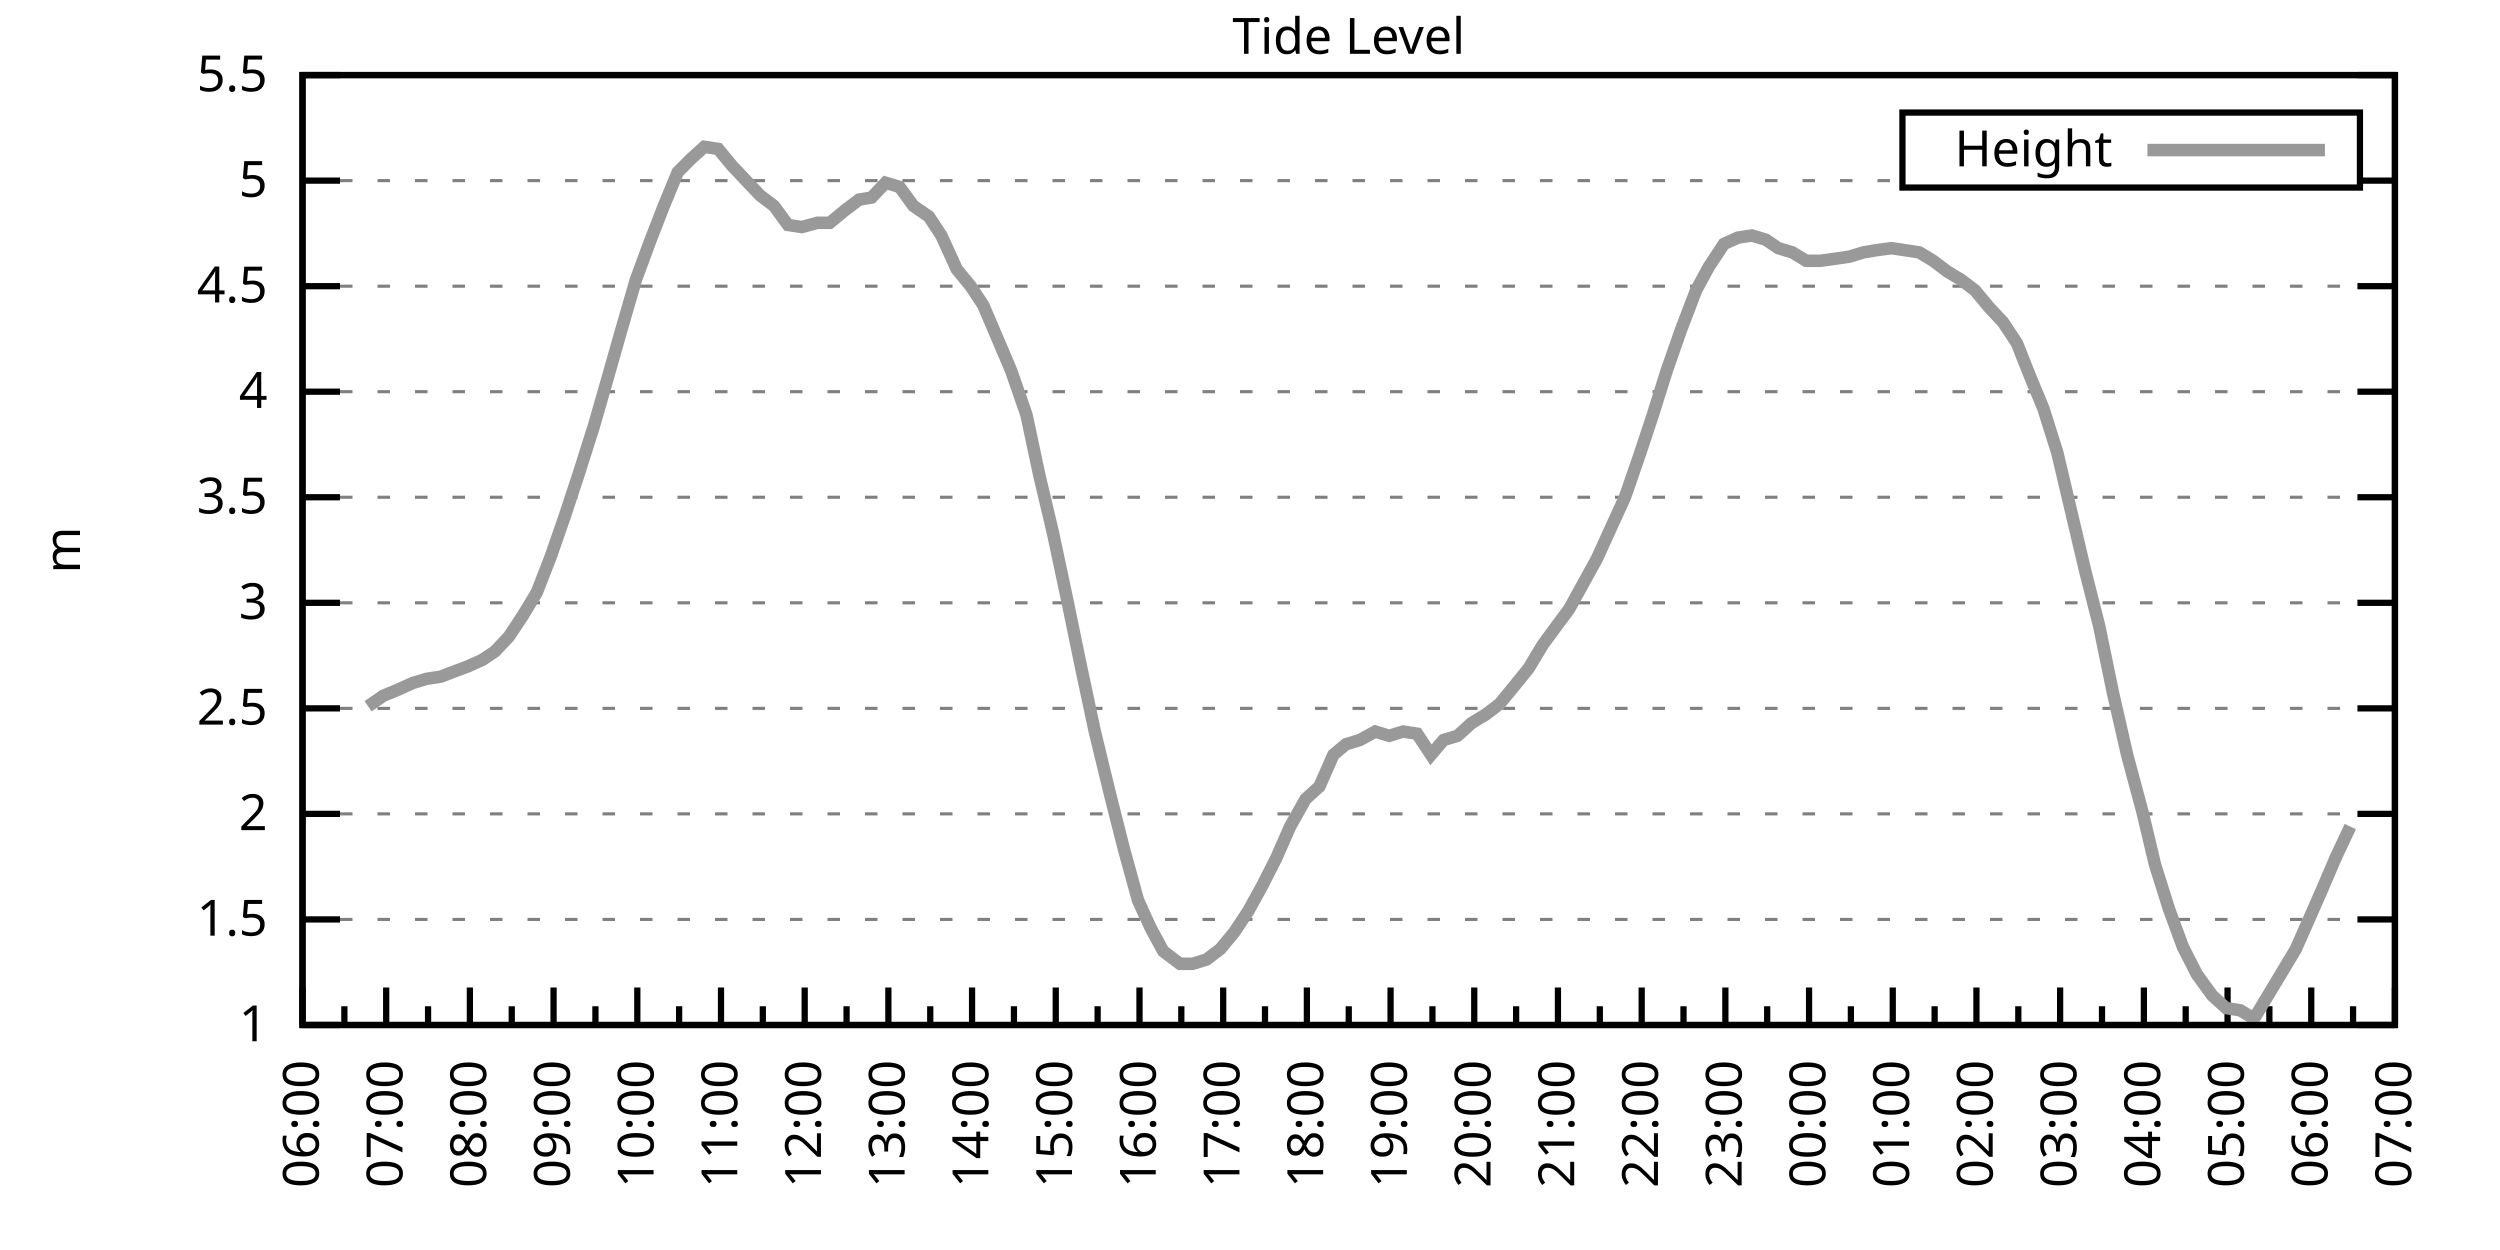
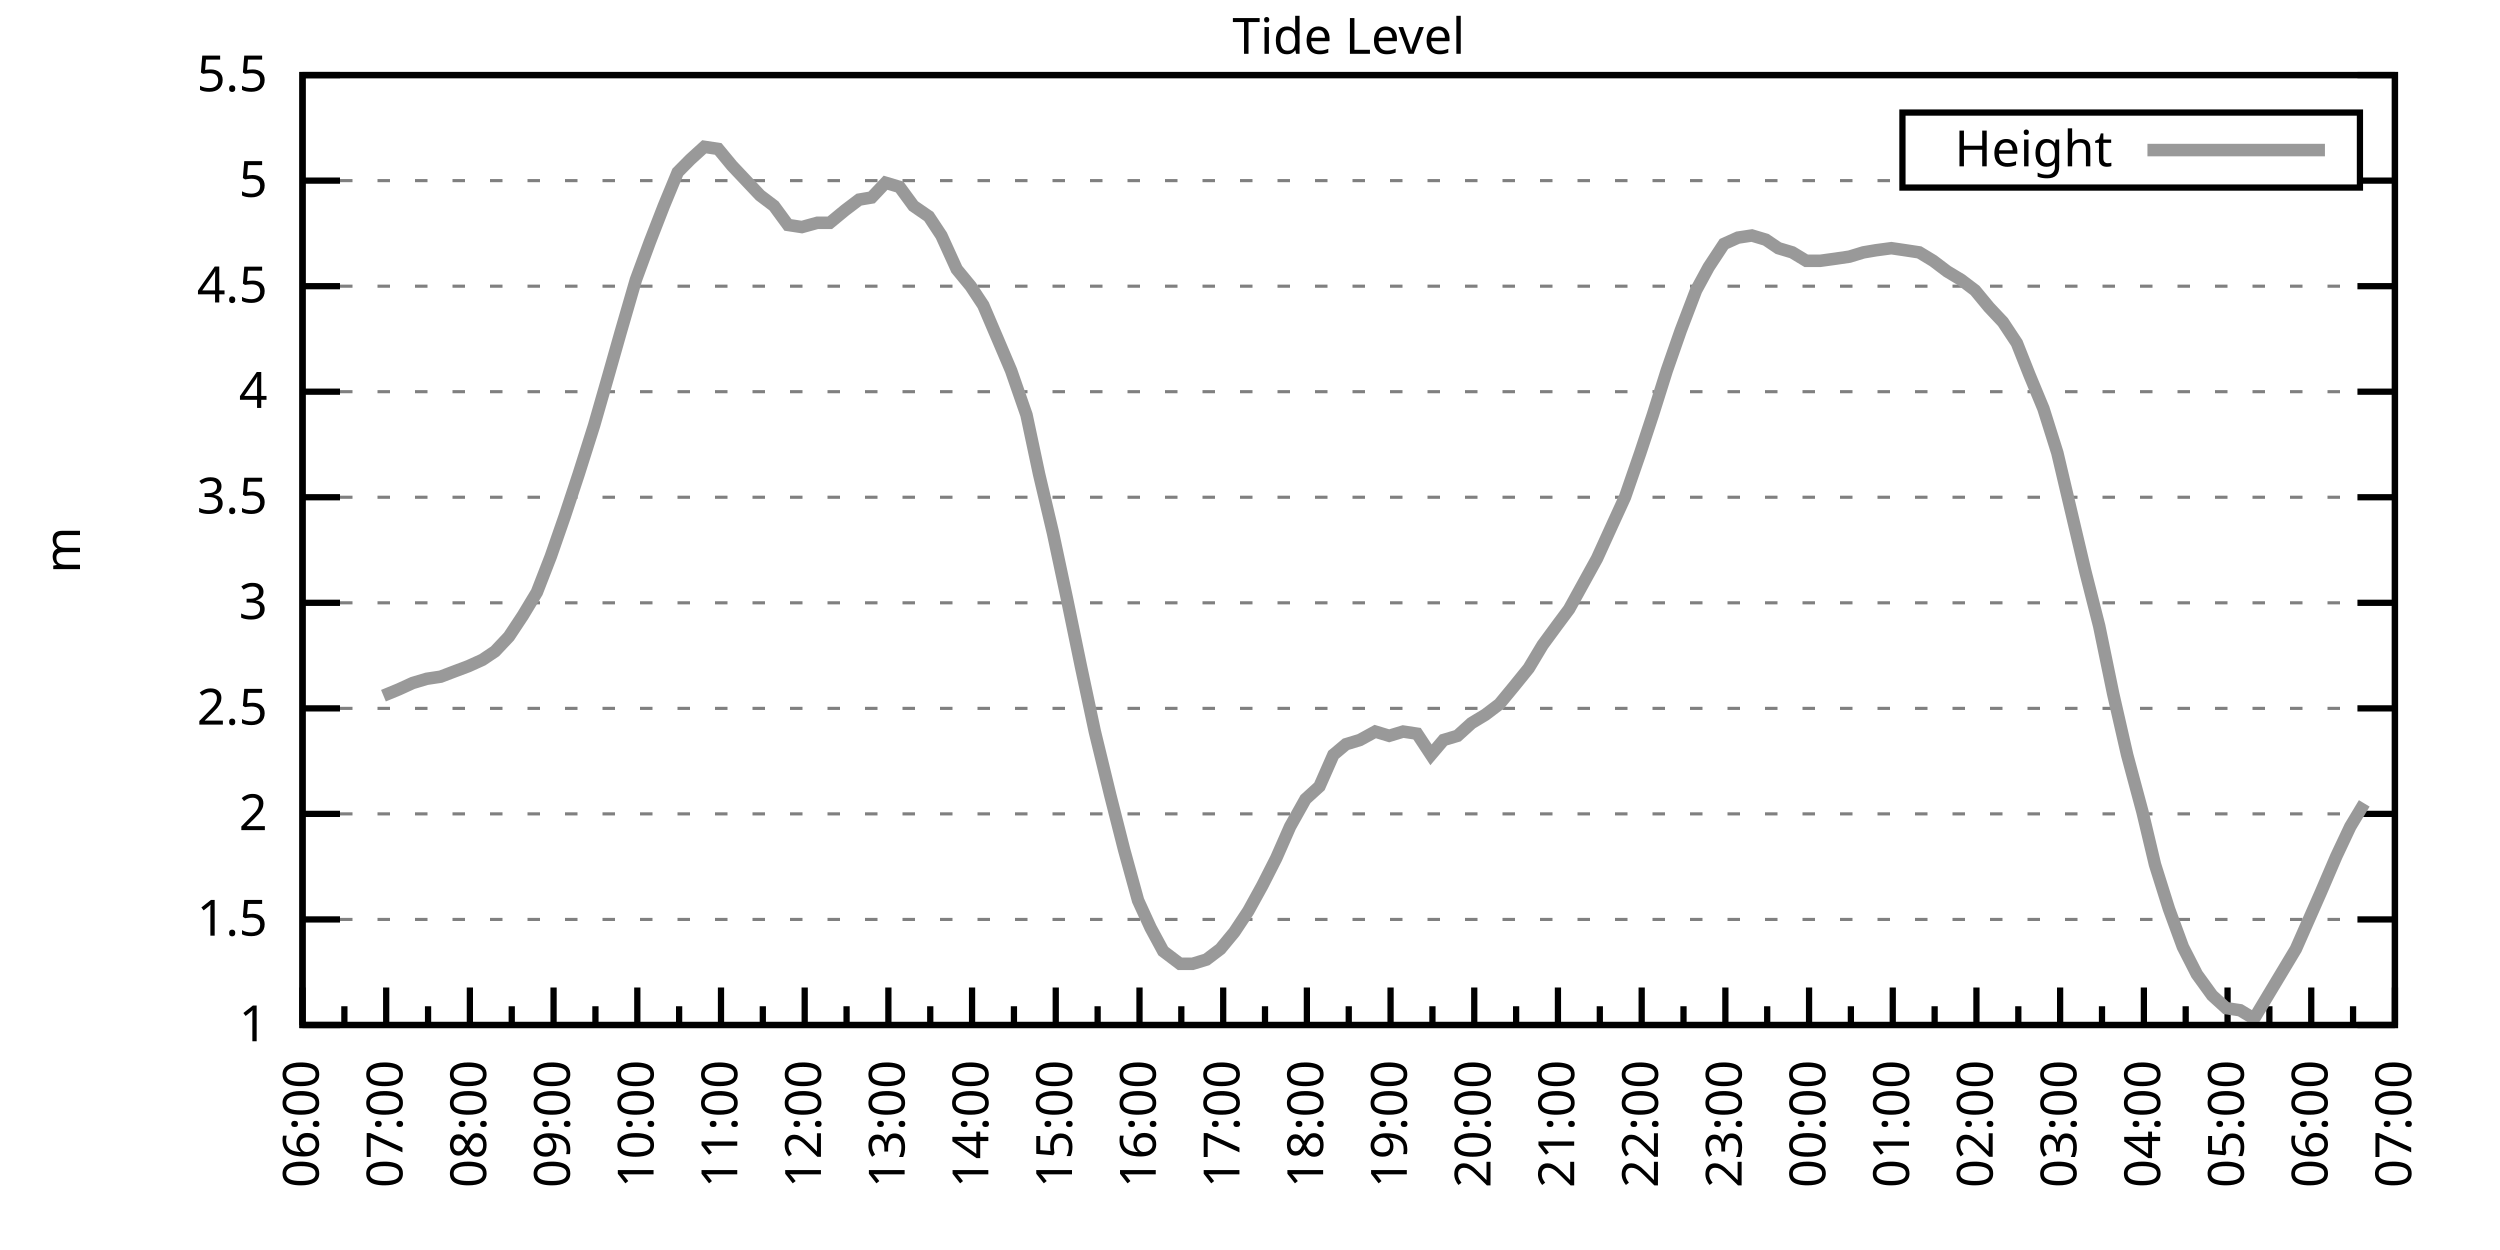
<svg xmlns="http://www.w3.org/2000/svg" xmlns:xlink="http://www.w3.org/1999/xlink" width="400" height="200" viewBox="0 0 400 200">
  <g id="gnuplot_canvas">
    <rect x="0" y="0" width="400" height="200" fill="none" />
    <defs>
      <circle id="gpDot" r="0.5" stroke-width="0.5" stroke="currentColor" />
      <path id="gpPt0" stroke-width="0.333" stroke="currentColor" d="M-1,0 h2 M0,-1 v2" />
      <path id="gpPt1" stroke-width="0.333" stroke="currentColor" d="M-1,-1 L1,1 M1,-1 L-1,1" />
      <path id="gpPt2" stroke-width="0.333" stroke="currentColor" d="M-1,0 L1,0 M0,-1 L0,1 M-1,-1 L1,1 M-1,1 L1,-1" />
      <rect id="gpPt3" stroke-width="0.333" stroke="currentColor" x="-1" y="-1" width="2" height="2" />
      <rect id="gpPt4" stroke-width="0.333" stroke="currentColor" fill="currentColor" x="-1" y="-1" width="2" height="2" />
      <circle id="gpPt5" stroke-width="0.333" stroke="currentColor" cx="0" cy="0" r="1" />
      <use xlink:href="#gpPt5" id="gpPt6" fill="currentColor" stroke="none" />
      <path id="gpPt7" stroke-width="0.333" stroke="currentColor" d="M0,-1.33 L-1.33,0.67 L1.33,0.67 z" />
      <use xlink:href="#gpPt7" id="gpPt8" fill="currentColor" stroke="none" />
      <use xlink:href="#gpPt7" id="gpPt9" stroke="currentColor" transform="rotate(180)" />
      <use xlink:href="#gpPt9" id="gpPt10" fill="currentColor" stroke="none" />
      <use xlink:href="#gpPt3" id="gpPt11" stroke="currentColor" transform="rotate(45)" />
      <use xlink:href="#gpPt11" id="gpPt12" fill="currentColor" stroke="none" />
      <path id="gpPt13" stroke-width="0.333" stroke="currentColor" d="M0,1.330 L1.265,0.411 L0.782,-1.067 L-0.782,-1.076 L-1.265,0.411 z" />
      <use xlink:href="#gpPt13" id="gpPt14" fill="currentColor" stroke="none" />
      <filter id="textbox" filterUnits="objectBoundingBox" x="0" y="0" height="1" width="1">
        <feFlood flood-color="white" flood-opacity="1" result="bgnd" />
        <feComposite in="SourceGraphic" in2="bgnd" operator="atop" />
      </filter>
      <filter id="greybox" filterUnits="objectBoundingBox" x="0" y="0" height="1" width="1">
        <feFlood flood-color="lightgrey" flood-opacity="1" result="grey" />
        <feComposite in="SourceGraphic" in2="grey" operator="atop" />
      </filter>
    </defs>
    <g fill="none" color="white" stroke="currentColor" stroke-width="1.00" stroke-linecap="butt" stroke-linejoin="miter">
</g>
    <g fill="none" color="black" stroke="currentColor" stroke-width="1.00" stroke-linecap="butt" stroke-linejoin="miter">
      <g stroke="none" shape-rendering="crispEdges">
        <polygon fill="rgb(255, 255, 255)" points="48.40,164.00 383.18,164.00 383.18,12.02 48.40,12.02 " />
      </g>
    </g>
    <g fill="none" color="black" stroke="currentColor" stroke-width="1.00" stroke-linecap="butt" stroke-linejoin="miter">
</g>
    <g fill="none" color="black" stroke="black" stroke-width="0.50" stroke-linecap="butt" stroke-linejoin="miter">
</g>
    <g fill="none" color="gray" stroke="currentColor" stroke-width="0.50" stroke-linecap="butt" stroke-linejoin="miter">
      <path stroke="gray" stroke-dasharray="2,4" class="gridline" d="M48.40,164.00 L383.19,164.00  " />
    </g>
    <g fill="none" color="gray" stroke="gray" stroke-width="1.00" stroke-linecap="butt" stroke-linejoin="miter">
</g>
    <g fill="none" color="black" stroke="currentColor" stroke-width="1.00" stroke-linecap="butt" stroke-linejoin="miter">
      <path stroke="black" d="M48.40,164.00 L54.40,164.00 M383.19,164.00 L377.19,164.00  " />
      <g transform="translate(42.80,166.60)" stroke="none" fill="black" font-family="Sans" font-size="8.00" text-anchor="end">
        <text>
          <tspan font-family="Sans"> 1</tspan>
        </text>
      </g>
    </g>
    <g fill="none" color="black" stroke="currentColor" stroke-width="1.00" stroke-linecap="butt" stroke-linejoin="miter">
</g>
    <g fill="none" color="black" stroke="black" stroke-width="0.50" stroke-linecap="butt" stroke-linejoin="miter">
</g>
    <g fill="none" color="gray" stroke="currentColor" stroke-width="0.50" stroke-linecap="butt" stroke-linejoin="miter">
      <path stroke="gray" stroke-dasharray="2,4" class="gridline" d="M48.40,147.11 L383.19,147.11  " />
    </g>
    <g fill="none" color="gray" stroke="gray" stroke-width="1.00" stroke-linecap="butt" stroke-linejoin="miter">
</g>
    <g fill="none" color="black" stroke="currentColor" stroke-width="1.00" stroke-linecap="butt" stroke-linejoin="miter">
      <path stroke="black" d="M48.40,147.11 L54.40,147.11 M383.19,147.11 L377.19,147.11  " />
      <g transform="translate(42.80,149.71)" stroke="none" fill="black" font-family="Sans" font-size="8.00" text-anchor="end">
        <text>
          <tspan font-family="Sans"> 1.5</tspan>
        </text>
      </g>
    </g>
    <g fill="none" color="black" stroke="currentColor" stroke-width="1.00" stroke-linecap="butt" stroke-linejoin="miter">
</g>
    <g fill="none" color="black" stroke="black" stroke-width="0.50" stroke-linecap="butt" stroke-linejoin="miter">
</g>
    <g fill="none" color="gray" stroke="currentColor" stroke-width="0.50" stroke-linecap="butt" stroke-linejoin="miter">
      <path stroke="gray" stroke-dasharray="2,4" class="gridline" d="M48.40,130.22 L383.19,130.22  " />
    </g>
    <g fill="none" color="gray" stroke="gray" stroke-width="1.00" stroke-linecap="butt" stroke-linejoin="miter">
</g>
    <g fill="none" color="black" stroke="currentColor" stroke-width="1.00" stroke-linecap="butt" stroke-linejoin="miter">
      <path stroke="black" d="M48.40,130.22 L54.40,130.22 M383.19,130.22 L377.19,130.22  " />
      <g transform="translate(42.80,132.82)" stroke="none" fill="black" font-family="Sans" font-size="8.00" text-anchor="end">
        <text>
          <tspan font-family="Sans"> 2</tspan>
        </text>
      </g>
    </g>
    <g fill="none" color="black" stroke="currentColor" stroke-width="1.00" stroke-linecap="butt" stroke-linejoin="miter">
</g>
    <g fill="none" color="black" stroke="black" stroke-width="0.50" stroke-linecap="butt" stroke-linejoin="miter">
</g>
    <g fill="none" color="gray" stroke="currentColor" stroke-width="0.50" stroke-linecap="butt" stroke-linejoin="miter">
      <path stroke="gray" stroke-dasharray="2,4" class="gridline" d="M48.40,113.34 L383.19,113.34  " />
    </g>
    <g fill="none" color="gray" stroke="gray" stroke-width="1.00" stroke-linecap="butt" stroke-linejoin="miter">
</g>
    <g fill="none" color="black" stroke="currentColor" stroke-width="1.00" stroke-linecap="butt" stroke-linejoin="miter">
      <path stroke="black" d="M48.40,113.34 L54.40,113.34 M383.19,113.34 L377.19,113.34  " />
      <g transform="translate(42.80,115.94)" stroke="none" fill="black" font-family="Sans" font-size="8.00" text-anchor="end">
        <text>
          <tspan font-family="Sans"> 2.5</tspan>
        </text>
      </g>
    </g>
    <g fill="none" color="black" stroke="currentColor" stroke-width="1.00" stroke-linecap="butt" stroke-linejoin="miter">
</g>
    <g fill="none" color="black" stroke="black" stroke-width="0.50" stroke-linecap="butt" stroke-linejoin="miter">
</g>
    <g fill="none" color="gray" stroke="currentColor" stroke-width="0.50" stroke-linecap="butt" stroke-linejoin="miter">
      <path stroke="gray" stroke-dasharray="2,4" class="gridline" d="M48.40,96.45 L383.19,96.45  " />
    </g>
    <g fill="none" color="gray" stroke="gray" stroke-width="1.00" stroke-linecap="butt" stroke-linejoin="miter">
</g>
    <g fill="none" color="black" stroke="currentColor" stroke-width="1.00" stroke-linecap="butt" stroke-linejoin="miter">
      <path stroke="black" d="M48.40,96.45 L54.40,96.45 M383.19,96.45 L377.19,96.45  " />
      <g transform="translate(42.80,99.05)" stroke="none" fill="black" font-family="Sans" font-size="8.00" text-anchor="end">
        <text>
          <tspan font-family="Sans"> 3</tspan>
        </text>
      </g>
    </g>
    <g fill="none" color="black" stroke="currentColor" stroke-width="1.00" stroke-linecap="butt" stroke-linejoin="miter">
</g>
    <g fill="none" color="black" stroke="black" stroke-width="0.50" stroke-linecap="butt" stroke-linejoin="miter">
</g>
    <g fill="none" color="gray" stroke="currentColor" stroke-width="0.50" stroke-linecap="butt" stroke-linejoin="miter">
      <path stroke="gray" stroke-dasharray="2,4" class="gridline" d="M48.40,79.56 L383.19,79.56  " />
    </g>
    <g fill="none" color="gray" stroke="gray" stroke-width="1.00" stroke-linecap="butt" stroke-linejoin="miter">
</g>
    <g fill="none" color="black" stroke="currentColor" stroke-width="1.00" stroke-linecap="butt" stroke-linejoin="miter">
      <path stroke="black" d="M48.40,79.56 L54.40,79.56 M383.19,79.56 L377.19,79.56  " />
      <g transform="translate(42.80,82.16)" stroke="none" fill="black" font-family="Sans" font-size="8.00" text-anchor="end">
        <text>
          <tspan font-family="Sans"> 3.5</tspan>
        </text>
      </g>
    </g>
    <g fill="none" color="black" stroke="currentColor" stroke-width="1.00" stroke-linecap="butt" stroke-linejoin="miter">
</g>
    <g fill="none" color="black" stroke="black" stroke-width="0.50" stroke-linecap="butt" stroke-linejoin="miter">
</g>
    <g fill="none" color="gray" stroke="currentColor" stroke-width="0.50" stroke-linecap="butt" stroke-linejoin="miter">
      <path stroke="gray" stroke-dasharray="2,4" class="gridline" d="M48.40,62.67 L383.19,62.67  " />
    </g>
    <g fill="none" color="gray" stroke="gray" stroke-width="1.00" stroke-linecap="butt" stroke-linejoin="miter">
</g>
    <g fill="none" color="black" stroke="currentColor" stroke-width="1.00" stroke-linecap="butt" stroke-linejoin="miter">
      <path stroke="black" d="M48.40,62.67 L54.40,62.67 M383.19,62.67 L377.19,62.67  " />
      <g transform="translate(42.80,65.27)" stroke="none" fill="black" font-family="Sans" font-size="8.00" text-anchor="end">
        <text>
          <tspan font-family="Sans"> 4</tspan>
        </text>
      </g>
    </g>
    <g fill="none" color="black" stroke="currentColor" stroke-width="1.00" stroke-linecap="butt" stroke-linejoin="miter">
</g>
    <g fill="none" color="black" stroke="black" stroke-width="0.50" stroke-linecap="butt" stroke-linejoin="miter">
</g>
    <g fill="none" color="gray" stroke="currentColor" stroke-width="0.50" stroke-linecap="butt" stroke-linejoin="miter">
      <path stroke="gray" stroke-dasharray="2,4" class="gridline" d="M48.40,45.79 L383.19,45.79  " />
    </g>
    <g fill="none" color="gray" stroke="gray" stroke-width="1.00" stroke-linecap="butt" stroke-linejoin="miter">
</g>
    <g fill="none" color="black" stroke="currentColor" stroke-width="1.00" stroke-linecap="butt" stroke-linejoin="miter">
      <path stroke="black" d="M48.40,45.79 L54.40,45.79 M383.19,45.79 L377.19,45.79  " />
      <g transform="translate(42.80,48.39)" stroke="none" fill="black" font-family="Sans" font-size="8.00" text-anchor="end">
        <text>
          <tspan font-family="Sans"> 4.5</tspan>
        </text>
      </g>
    </g>
    <g fill="none" color="black" stroke="currentColor" stroke-width="1.00" stroke-linecap="butt" stroke-linejoin="miter">
</g>
    <g fill="none" color="black" stroke="black" stroke-width="0.50" stroke-linecap="butt" stroke-linejoin="miter">
</g>
    <g fill="none" color="gray" stroke="currentColor" stroke-width="0.50" stroke-linecap="butt" stroke-linejoin="miter">
      <path stroke="gray" stroke-dasharray="2,4" class="gridline" d="M48.40,28.90 L304.39,28.90 M377.59,28.90 L383.19,28.90  " />
    </g>
    <g fill="none" color="gray" stroke="gray" stroke-width="1.00" stroke-linecap="butt" stroke-linejoin="miter">
</g>
    <g fill="none" color="black" stroke="currentColor" stroke-width="1.00" stroke-linecap="butt" stroke-linejoin="miter">
      <path stroke="black" d="M48.40,28.90 L54.40,28.90 M383.19,28.90 L377.19,28.90  " />
      <g transform="translate(42.80,31.50)" stroke="none" fill="black" font-family="Sans" font-size="8.00" text-anchor="end">
        <text>
          <tspan font-family="Sans"> 5</tspan>
        </text>
      </g>
    </g>
    <g fill="none" color="black" stroke="currentColor" stroke-width="1.00" stroke-linecap="butt" stroke-linejoin="miter">
</g>
    <g fill="none" color="black" stroke="black" stroke-width="0.50" stroke-linecap="butt" stroke-linejoin="miter">
</g>
    <g fill="none" color="gray" stroke="currentColor" stroke-width="0.50" stroke-linecap="butt" stroke-linejoin="miter">
      <path stroke="gray" stroke-dasharray="2,4" class="gridline" d="M48.40,12.01 L383.19,12.01  " />
    </g>
    <g fill="none" color="gray" stroke="gray" stroke-width="1.00" stroke-linecap="butt" stroke-linejoin="miter">
</g>
    <g fill="none" color="black" stroke="currentColor" stroke-width="1.00" stroke-linecap="butt" stroke-linejoin="miter">
      <path stroke="black" d="M48.40,12.01 L54.40,12.01 M383.19,12.01 L377.19,12.01  " />
      <g transform="translate(42.80,14.61)" stroke="none" fill="black" font-family="Sans" font-size="8.00" text-anchor="end">
        <text>
          <tspan font-family="Sans"> 5.5</tspan>
        </text>
      </g>
    </g>
    <g fill="none" color="black" stroke="currentColor" stroke-width="1.00" stroke-linecap="butt" stroke-linejoin="miter">
      <path stroke="black" d="M48.40,164.00 L48.40,158.00  " />
      <g transform="translate(51.00,169.60) rotate(270)" stroke="none" fill="black" font-family="Sans" font-size="8.00" text-anchor="end">
        <text>
          <tspan font-family="Sans">06:00</tspan>
        </text>
      </g>
    </g>
    <g fill="none" color="black" stroke="currentColor" stroke-width="1.00" stroke-linecap="butt" stroke-linejoin="miter">
      <path stroke="black" d="M55.10,164.00 L55.10,161.00 M61.79,164.00 L61.79,158.00  " />
      <g transform="translate(64.39,169.60) rotate(270)" stroke="none" fill="black" font-family="Sans" font-size="8.00" text-anchor="end">
        <text>
          <tspan font-family="Sans">07:00</tspan>
        </text>
      </g>
    </g>
    <g fill="none" color="black" stroke="currentColor" stroke-width="1.00" stroke-linecap="butt" stroke-linejoin="miter">
      <path stroke="black" d="M68.49,164.00 L68.49,161.00 M75.18,164.00 L75.18,158.00  " />
      <g transform="translate(77.78,169.60) rotate(270)" stroke="none" fill="black" font-family="Sans" font-size="8.00" text-anchor="end">
        <text>
          <tspan font-family="Sans">08:00</tspan>
        </text>
      </g>
    </g>
    <g fill="none" color="black" stroke="currentColor" stroke-width="1.00" stroke-linecap="butt" stroke-linejoin="miter">
      <path stroke="black" d="M81.88,164.00 L81.88,161.00 M88.57,164.00 L88.57,158.00  " />
      <g transform="translate(91.17,169.60) rotate(270)" stroke="none" fill="black" font-family="Sans" font-size="8.00" text-anchor="end">
        <text>
          <tspan font-family="Sans">09:00</tspan>
        </text>
      </g>
    </g>
    <g fill="none" color="black" stroke="currentColor" stroke-width="1.00" stroke-linecap="butt" stroke-linejoin="miter">
      <path stroke="black" d="M95.27,164.00 L95.27,161.00 M101.97,164.00 L101.97,158.00  " />
      <g transform="translate(104.57,169.60) rotate(270)" stroke="none" fill="black" font-family="Sans" font-size="8.00" text-anchor="end">
        <text>
          <tspan font-family="Sans">10:00</tspan>
        </text>
      </g>
    </g>
    <g fill="none" color="black" stroke="currentColor" stroke-width="1.00" stroke-linecap="butt" stroke-linejoin="miter">
      <path stroke="black" d="M108.66,164.00 L108.66,161.00 M115.36,164.00 L115.36,158.00  " />
      <g transform="translate(117.96,169.60) rotate(270)" stroke="none" fill="black" font-family="Sans" font-size="8.00" text-anchor="end">
        <text>
          <tspan font-family="Sans">11:00</tspan>
        </text>
      </g>
    </g>
    <g fill="none" color="black" stroke="currentColor" stroke-width="1.00" stroke-linecap="butt" stroke-linejoin="miter">
      <path stroke="black" d="M122.05,164.00 L122.05,161.00 M128.75,164.00 L128.75,158.00  " />
      <g transform="translate(131.35,169.60) rotate(270)" stroke="none" fill="black" font-family="Sans" font-size="8.00" text-anchor="end">
        <text>
          <tspan font-family="Sans">12:00</tspan>
        </text>
      </g>
    </g>
    <g fill="none" color="black" stroke="currentColor" stroke-width="1.00" stroke-linecap="butt" stroke-linejoin="miter">
      <path stroke="black" d="M135.45,164.00 L135.45,161.00 M142.14,164.00 L142.14,158.00  " />
      <g transform="translate(144.74,169.60) rotate(270)" stroke="none" fill="black" font-family="Sans" font-size="8.00" text-anchor="end">
        <text>
          <tspan font-family="Sans">13:00</tspan>
        </text>
      </g>
    </g>
    <g fill="none" color="black" stroke="currentColor" stroke-width="1.00" stroke-linecap="butt" stroke-linejoin="miter">
      <path stroke="black" d="M148.84,164.00 L148.84,161.00 M155.53,164.00 L155.53,158.00  " />
      <g transform="translate(158.13,169.60) rotate(270)" stroke="none" fill="black" font-family="Sans" font-size="8.00" text-anchor="end">
        <text>
          <tspan font-family="Sans">14:00</tspan>
        </text>
      </g>
    </g>
    <g fill="none" color="black" stroke="currentColor" stroke-width="1.00" stroke-linecap="butt" stroke-linejoin="miter">
      <path stroke="black" d="M162.23,164.00 L162.23,161.00 M168.92,164.00 L168.92,158.00  " />
      <g transform="translate(171.52,169.60) rotate(270)" stroke="none" fill="black" font-family="Sans" font-size="8.00" text-anchor="end">
        <text>
          <tspan font-family="Sans">15:00</tspan>
        </text>
      </g>
    </g>
    <g fill="none" color="black" stroke="currentColor" stroke-width="1.00" stroke-linecap="butt" stroke-linejoin="miter">
      <path stroke="black" d="M175.62,164.00 L175.62,161.00 M182.32,164.00 L182.32,158.00  " />
      <g transform="translate(184.92,169.60) rotate(270)" stroke="none" fill="black" font-family="Sans" font-size="8.00" text-anchor="end">
        <text>
          <tspan font-family="Sans">16:00</tspan>
        </text>
      </g>
    </g>
    <g fill="none" color="black" stroke="currentColor" stroke-width="1.00" stroke-linecap="butt" stroke-linejoin="miter">
      <path stroke="black" d="M189.01,164.00 L189.01,161.00 M195.71,164.00 L195.71,158.00  " />
      <g transform="translate(198.31,169.60) rotate(270)" stroke="none" fill="black" font-family="Sans" font-size="8.00" text-anchor="end">
        <text>
          <tspan font-family="Sans">17:00</tspan>
        </text>
      </g>
    </g>
    <g fill="none" color="black" stroke="currentColor" stroke-width="1.00" stroke-linecap="butt" stroke-linejoin="miter">
      <path stroke="black" d="M202.40,164.00 L202.40,161.00 M209.10,164.00 L209.10,158.00  " />
      <g transform="translate(211.70,169.60) rotate(270)" stroke="none" fill="black" font-family="Sans" font-size="8.00" text-anchor="end">
        <text>
          <tspan font-family="Sans">18:00</tspan>
        </text>
      </g>
    </g>
    <g fill="none" color="black" stroke="currentColor" stroke-width="1.00" stroke-linecap="butt" stroke-linejoin="miter">
      <path stroke="black" d="M215.80,164.00 L215.80,161.00 M222.49,164.00 L222.49,158.00  " />
      <g transform="translate(225.09,169.60) rotate(270)" stroke="none" fill="black" font-family="Sans" font-size="8.00" text-anchor="end">
        <text>
          <tspan font-family="Sans">19:00</tspan>
        </text>
      </g>
    </g>
    <g fill="none" color="black" stroke="currentColor" stroke-width="1.00" stroke-linecap="butt" stroke-linejoin="miter">
      <path stroke="black" d="M229.19,164.00 L229.19,161.00 M235.88,164.00 L235.88,158.00  " />
      <g transform="translate(238.48,169.60) rotate(270)" stroke="none" fill="black" font-family="Sans" font-size="8.00" text-anchor="end">
        <text>
          <tspan font-family="Sans">20:00</tspan>
        </text>
      </g>
    </g>
    <g fill="none" color="black" stroke="currentColor" stroke-width="1.00" stroke-linecap="butt" stroke-linejoin="miter">
      <path stroke="black" d="M242.58,164.00 L242.58,161.00 M249.27,164.00 L249.27,158.00  " />
      <g transform="translate(251.87,169.60) rotate(270)" stroke="none" fill="black" font-family="Sans" font-size="8.00" text-anchor="end">
        <text>
          <tspan font-family="Sans">21:00</tspan>
        </text>
      </g>
    </g>
    <g fill="none" color="black" stroke="currentColor" stroke-width="1.00" stroke-linecap="butt" stroke-linejoin="miter">
      <path stroke="black" d="M255.97,164.00 L255.97,161.00 M262.67,164.00 L262.67,158.00  " />
      <g transform="translate(265.27,169.60) rotate(270)" stroke="none" fill="black" font-family="Sans" font-size="8.00" text-anchor="end">
        <text>
          <tspan font-family="Sans">22:00</tspan>
        </text>
      </g>
    </g>
    <g fill="none" color="black" stroke="currentColor" stroke-width="1.00" stroke-linecap="butt" stroke-linejoin="miter">
      <path stroke="black" d="M269.36,164.00 L269.36,161.00 M276.06,164.00 L276.06,158.00  " />
      <g transform="translate(278.66,169.60) rotate(270)" stroke="none" fill="black" font-family="Sans" font-size="8.00" text-anchor="end">
        <text>
          <tspan font-family="Sans">23:00</tspan>
        </text>
      </g>
    </g>
    <g fill="none" color="black" stroke="currentColor" stroke-width="1.00" stroke-linecap="butt" stroke-linejoin="miter">
      <path stroke="black" d="M282.75,164.00 L282.75,161.00 M289.45,164.00 L289.45,158.00  " />
      <g transform="translate(292.05,169.60) rotate(270)" stroke="none" fill="black" font-family="Sans" font-size="8.00" text-anchor="end">
        <text>
          <tspan font-family="Sans">00:00</tspan>
        </text>
      </g>
    </g>
    <g fill="none" color="black" stroke="currentColor" stroke-width="1.00" stroke-linecap="butt" stroke-linejoin="miter">
      <path stroke="black" d="M296.14,164.00 L296.14,161.00 M302.84,164.00 L302.84,158.00  " />
      <g transform="translate(305.44,169.60) rotate(270)" stroke="none" fill="black" font-family="Sans" font-size="8.00" text-anchor="end">
        <text>
          <tspan font-family="Sans">01:00</tspan>
        </text>
      </g>
    </g>
    <g fill="none" color="black" stroke="currentColor" stroke-width="1.00" stroke-linecap="butt" stroke-linejoin="miter">
      <path stroke="black" d="M309.54,164.00 L309.54,161.00 M316.23,164.00 L316.23,158.00  " />
      <g transform="translate(318.83,169.60) rotate(270)" stroke="none" fill="black" font-family="Sans" font-size="8.00" text-anchor="end">
        <text>
          <tspan font-family="Sans">02:00</tspan>
        </text>
      </g>
    </g>
    <g fill="none" color="black" stroke="currentColor" stroke-width="1.00" stroke-linecap="butt" stroke-linejoin="miter">
      <path stroke="black" d="M322.93,164.00 L322.93,161.00 M329.62,164.00 L329.62,158.00  " />
      <g transform="translate(332.22,169.60) rotate(270)" stroke="none" fill="black" font-family="Sans" font-size="8.00" text-anchor="end">
        <text>
          <tspan font-family="Sans">03:00</tspan>
        </text>
      </g>
    </g>
    <g fill="none" color="black" stroke="currentColor" stroke-width="1.00" stroke-linecap="butt" stroke-linejoin="miter">
      <path stroke="black" d="M336.32,164.00 L336.32,161.00 M343.02,164.00 L343.02,158.00  " />
      <g transform="translate(345.62,169.60) rotate(270)" stroke="none" fill="black" font-family="Sans" font-size="8.00" text-anchor="end">
        <text>
          <tspan font-family="Sans">04:00</tspan>
        </text>
      </g>
    </g>
    <g fill="none" color="black" stroke="currentColor" stroke-width="1.00" stroke-linecap="butt" stroke-linejoin="miter">
      <path stroke="black" d="M349.71,164.00 L349.71,161.00 M356.41,164.00 L356.41,158.00  " />
      <g transform="translate(359.01,169.60) rotate(270)" stroke="none" fill="black" font-family="Sans" font-size="8.00" text-anchor="end">
        <text>
          <tspan font-family="Sans">05:00</tspan>
        </text>
      </g>
    </g>
    <g fill="none" color="black" stroke="currentColor" stroke-width="1.00" stroke-linecap="butt" stroke-linejoin="miter">
      <path stroke="black" d="M363.10,164.00 L363.10,161.00 M369.80,164.00 L369.80,158.00  " />
      <g transform="translate(372.40,169.60) rotate(270)" stroke="none" fill="black" font-family="Sans" font-size="8.00" text-anchor="end">
        <text>
          <tspan font-family="Sans">06:00</tspan>
        </text>
      </g>
    </g>
    <g fill="none" color="black" stroke="currentColor" stroke-width="1.00" stroke-linecap="butt" stroke-linejoin="miter">
      <path stroke="black" d="M376.49,164.00 L376.49,161.00 M383.19,164.00 L383.19,158.00  " />
      <g transform="translate(385.79,169.60) rotate(270)" stroke="none" fill="black" font-family="Sans" font-size="8.00" text-anchor="end">
        <text>
          <tspan font-family="Sans">07:00</tspan>
        </text>
      </g>
    </g>
    <g fill="none" color="black" stroke="currentColor" stroke-width="1.00" stroke-linecap="butt" stroke-linejoin="miter">
</g>
    <g fill="none" color="black" stroke="currentColor" stroke-width="1.00" stroke-linecap="butt" stroke-linejoin="miter">
      <path stroke="black" d="M48.40,12.01 L48.40,164.00 L383.19,164.00 L383.19,12.01 L48.40,12.01 Z  " />
    </g>
    <g fill="none" color="black" stroke="currentColor" stroke-width="1.00" stroke-linecap="butt" stroke-linejoin="miter">
      <g transform="translate(12.80,88.01) rotate(270)" stroke="none" fill="black" font-family="Sans" font-size="8.00" text-anchor="middle">
        <text>
          <tspan font-family="Sans">m</tspan>
        </text>
      </g>
    </g>
    <g fill="none" color="black" stroke="currentColor" stroke-width="1.00" stroke-linecap="butt" stroke-linejoin="miter">
</g>
    <g fill="none" color="black" stroke="currentColor" stroke-width="1.00" stroke-linecap="butt" stroke-linejoin="miter">
      <path stroke="black" d="M304.39,30.01 L304.39,18.01 L377.59,18.01 L377.59,30.01 L304.39,30.01 Z  " />
    </g>
    <g id="Tide_level_plot_1">
      <g fill="none" color="white" stroke="black" stroke-width="2.00" stroke-linecap="butt" stroke-linejoin="miter">
</g>
      <g fill="none" color="black" stroke="currentColor" stroke-width="2.00" stroke-linecap="butt" stroke-linejoin="miter">
        <g transform="translate(337.99,26.61)" stroke="none" fill="black" font-family="Sans" font-size="8.00" text-anchor="end">
          <text>
            <tspan font-family="Sans">Height</tspan>
          </text>
        </g>
      </g>
      <g fill="none" color="black" stroke="currentColor" stroke-width="2.00" stroke-linecap="butt" stroke-linejoin="miter">
-         <path stroke="rgb(153, 153, 153)" d="M343.59,24.01 L371.99,24.01 M58.89,113.00 L61.35,111.31 L63.80,110.30 L66.03,109.28 L68.26,108.61 L70.50,108.27   L72.28,107.59 L74.96,106.58 L77.19,105.57 L79.20,104.22 L81.43,101.85 L83.66,98.48 L85.90,94.76 L88.13,89.02   L90.36,82.60 L92.59,75.85 L95.05,68.08 L97.28,60.31 L99.29,53.22 L101.74,44.77 L103.98,38.69 L106.21,32.95   L108.44,27.55 L110.45,25.52 L112.68,23.49 L114.91,23.83 L117.14,26.53 L119.38,28.90 L121.61,31.26 L123.84,32.95   L126.07,35.99 L128.30,36.33 L130.76,35.65 L132.77,35.65 L135.22,33.63 L137.45,31.94 L139.46,31.60 L141.69,29.24   L143.93,29.91 L146.16,32.95 L148.61,34.64 L150.62,37.68 L153.08,43.08 L155.31,45.79 L157.32,48.83 L159.77,54.57   L161.78,59.30 L164.24,66.39 L166.25,75.85 L168.48,85.30 L170.71,95.77 L172.94,106.58 L175.17,117.05 L177.63,127.18   L179.86,135.97 L182.09,144.07 L184.10,148.46 L186.11,152.18 L188.79,154.21 L190.80,154.21 L193.03,153.53 L195.26,151.84   L197.49,149.14 L199.73,145.76 L201.96,141.71 L204.19,137.32 L206.42,132.25 L208.88,127.86 L211.11,125.83 L213.34,120.77   L215.35,119.08 L217.58,118.40 L220.04,117.05 L222.27,117.73 L224.50,117.05 L226.73,117.39 L228.96,120.77 L230.97,118.40   L233.20,117.73 L235.44,115.70 L237.67,114.35 L239.90,112.66 L242.13,109.96 L244.59,106.92 L246.82,103.20 L249.05,100.16   L251.06,97.46 L253.29,93.41 L255.52,89.36 L257.98,83.95 L259.99,79.56 L262.44,72.47 L264.45,66.39 L266.68,59.30   L268.92,52.88 L271.37,46.46 L273.38,42.75 L275.83,39.03 L278.07,38.02 L280.30,37.68 L282.53,38.35 L284.54,39.71   L286.77,40.38 L289.00,41.73 L291.23,41.73 L293.69,41.39 L295.92,41.06 L298.15,40.38 L300.16,40.04 L302.62,39.71   L304.85,40.04 L307.08,40.38 L309.31,41.73 L311.54,43.42 L313.78,44.77 L316.01,46.46 L318.24,49.16 L320.47,51.53   L322.70,54.90 L324.71,59.97 L326.95,65.38 L329.18,72.47 L331.41,81.93 L333.64,91.38 L335.87,100.16 L338.10,110.97   L340.34,120.77 L342.79,129.89 L344.80,138.33 L347.03,145.42 L349.26,151.50 L351.50,155.89 L353.95,159.27 L356.18,161.30   L358.42,161.64 L360.65,162.99 L362.88,159.27 L365.11,155.56 L367.34,151.84 L371.36,142.72 L373.82,136.98 L376.05,132.25    " />
+         <path stroke="rgb(153, 153, 153)" d="M343.59,24.01 L371.99,24.01 M61.35,111.31 L63.80,110.30 L66.03,109.28 L68.26,108.61 L70.50,108.27 L72.28,107.59   L74.96,106.58 L77.19,105.57 L79.20,104.22 L81.43,101.85 L83.66,98.48 L85.90,94.76 L88.13,89.02 L90.36,82.60   L92.59,75.85 L95.05,68.08 L97.28,60.31 L99.29,53.22 L101.74,44.77 L103.98,38.69 L106.21,32.95 L108.44,27.55   L110.45,25.52 L112.68,23.49 L114.91,23.83 L117.14,26.53 L119.38,28.90 L121.61,31.26 L123.84,32.95 L126.07,35.99   L128.30,36.33 L130.76,35.65 L132.77,35.65 L135.22,33.63 L137.45,31.94 L139.46,31.60 L141.69,29.24 L143.93,29.91   L146.16,32.95 L148.61,34.64 L150.62,37.68 L153.08,43.08 L155.31,45.79 L157.32,48.83 L159.77,54.57 L161.78,59.30   L164.24,66.39 L166.25,75.85 L168.48,85.30 L170.71,95.77 L172.94,106.58 L175.17,117.05 L177.63,127.18 L179.86,135.97   L182.09,144.07 L184.10,148.46 L186.11,152.18 L188.79,154.21 L190.80,154.21 L193.03,153.53 L195.26,151.84 L197.49,149.14   L199.73,145.76 L201.96,141.71 L204.19,137.32 L206.42,132.25 L208.88,127.86 L211.11,125.83 L213.34,120.77 L215.35,119.08   L217.58,118.40 L220.04,117.05 L222.27,117.73 L224.50,117.05 L226.73,117.39 L228.96,120.77 L230.97,118.40 L233.20,117.73   L235.44,115.70 L237.67,114.35 L239.90,112.66 L242.13,109.96 L244.59,106.92 L246.82,103.20 L249.05,100.16 L251.06,97.46   L253.29,93.41 L255.52,89.36 L257.98,83.95 L259.99,79.56 L262.44,72.47 L264.45,66.39 L266.68,59.30 L268.92,52.88   L271.37,46.46 L273.38,42.75 L275.83,39.03 L278.07,38.02 L280.30,37.68 L282.53,38.35 L284.54,39.71 L286.77,40.38   L289.00,41.73 L291.23,41.73 L293.69,41.39 L295.92,41.06 L298.15,40.38 L300.16,40.04 L302.62,39.71 L304.85,40.04   L307.08,40.38 L309.31,41.73 L311.54,43.42 L313.78,44.77 L316.01,46.46 L318.24,49.16 L320.47,51.53 L322.70,54.90   L324.71,59.97 L326.95,65.38 L329.18,72.47 L331.41,81.93 L333.64,91.38 L335.87,100.16 L338.10,110.97 L340.34,120.77   L342.79,129.89 L344.80,138.33 L347.03,145.42 L349.26,151.50 L351.50,155.89 L353.95,159.27 L356.18,161.30 L358.42,161.64   L360.65,162.99 L362.88,159.27 L365.11,155.56 L367.34,151.84 L371.36,142.72 L373.82,136.98 L376.05,132.25 L378.28,128.54    " />
      </g>
    </g>
    <g fill="none" color="black" stroke="currentColor" stroke-width="2.00" stroke-linecap="butt" stroke-linejoin="miter">
</g>
    <g fill="none" color="black" stroke="black" stroke-width="1.00" stroke-linecap="butt" stroke-linejoin="miter">
</g>
    <g fill="none" color="black" stroke="currentColor" stroke-width="1.00" stroke-linecap="butt" stroke-linejoin="miter">
      <path stroke="black" d="M48.40,12.01 L48.40,164.00 L383.19,164.00 L383.19,12.01 L48.40,12.01 Z  " />
    </g>
    <g fill="none" color="black" stroke="currentColor" stroke-width="1.00" stroke-linecap="butt" stroke-linejoin="miter">
      <g transform="translate(215.79,8.61)" stroke="none" fill="black" font-family="Sans" font-size="8.00" text-anchor="middle">
        <text>
          <tspan font-family="Sans">Tide Level</tspan>
        </text>
      </g>
    </g>
    <g fill="none" color="black" stroke="currentColor" stroke-width="1.00" stroke-linecap="butt" stroke-linejoin="miter">
</g>
  </g>
</svg>
